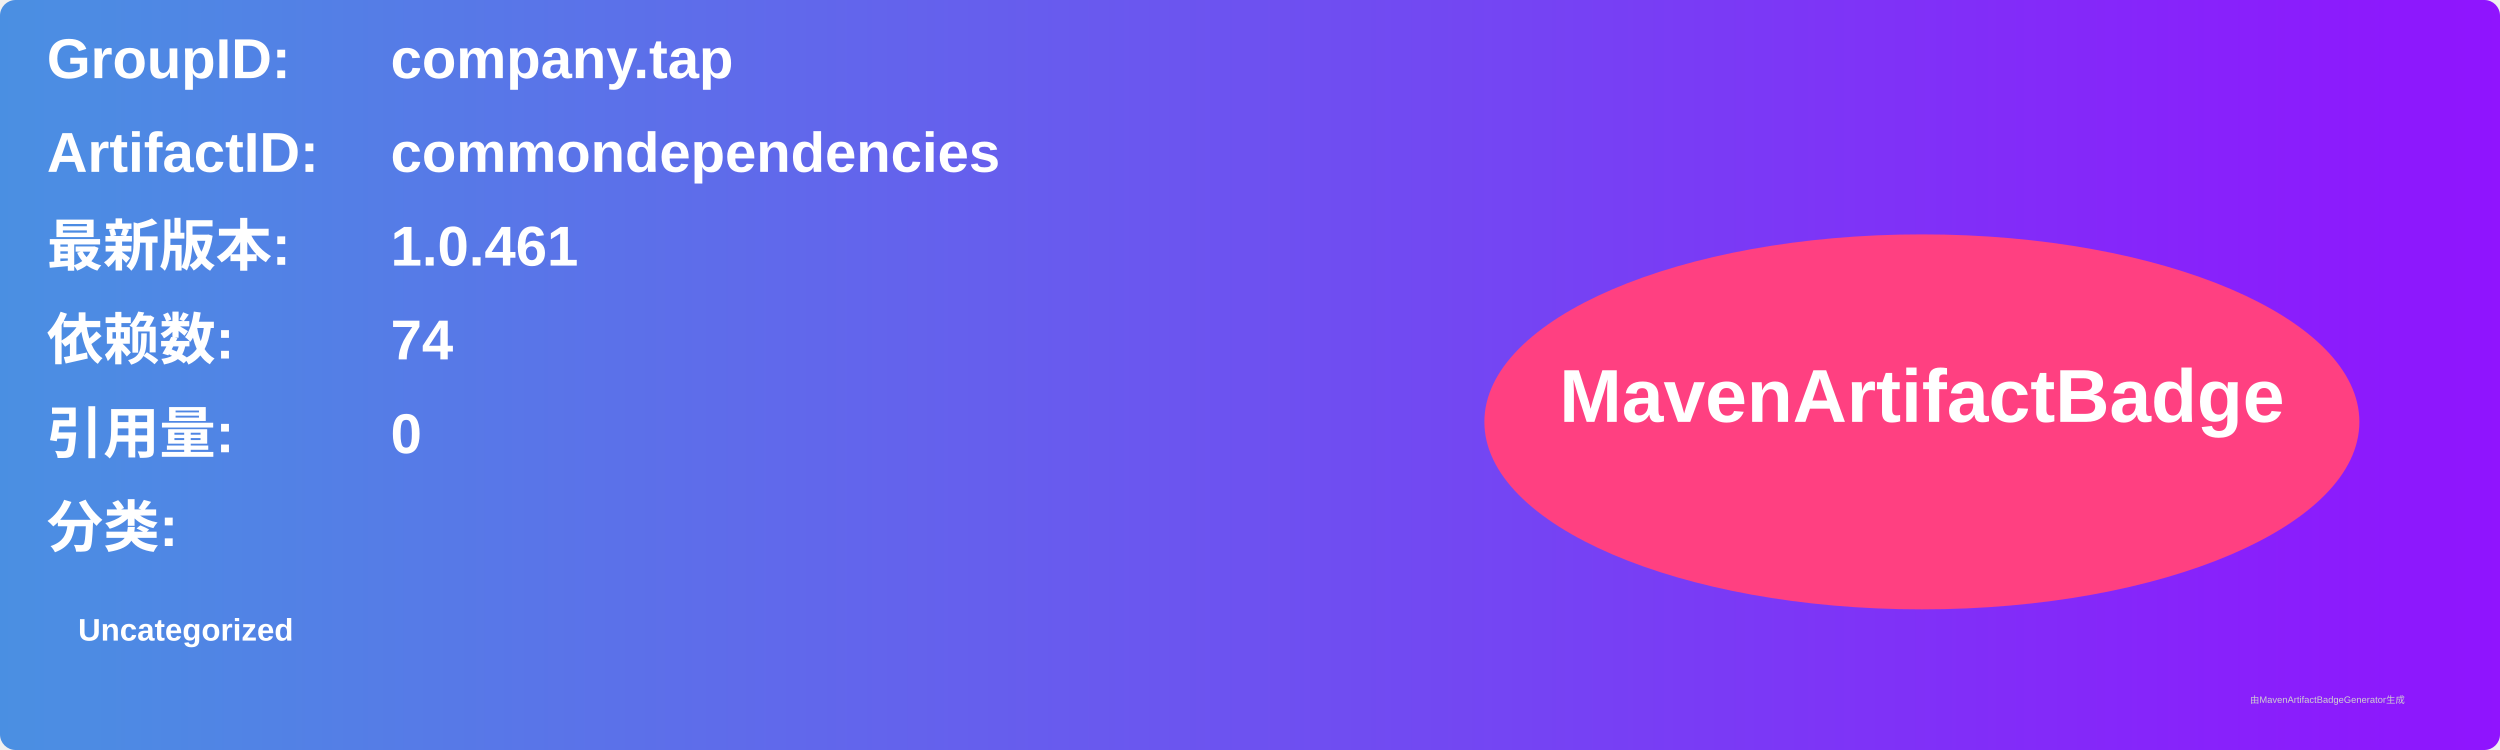
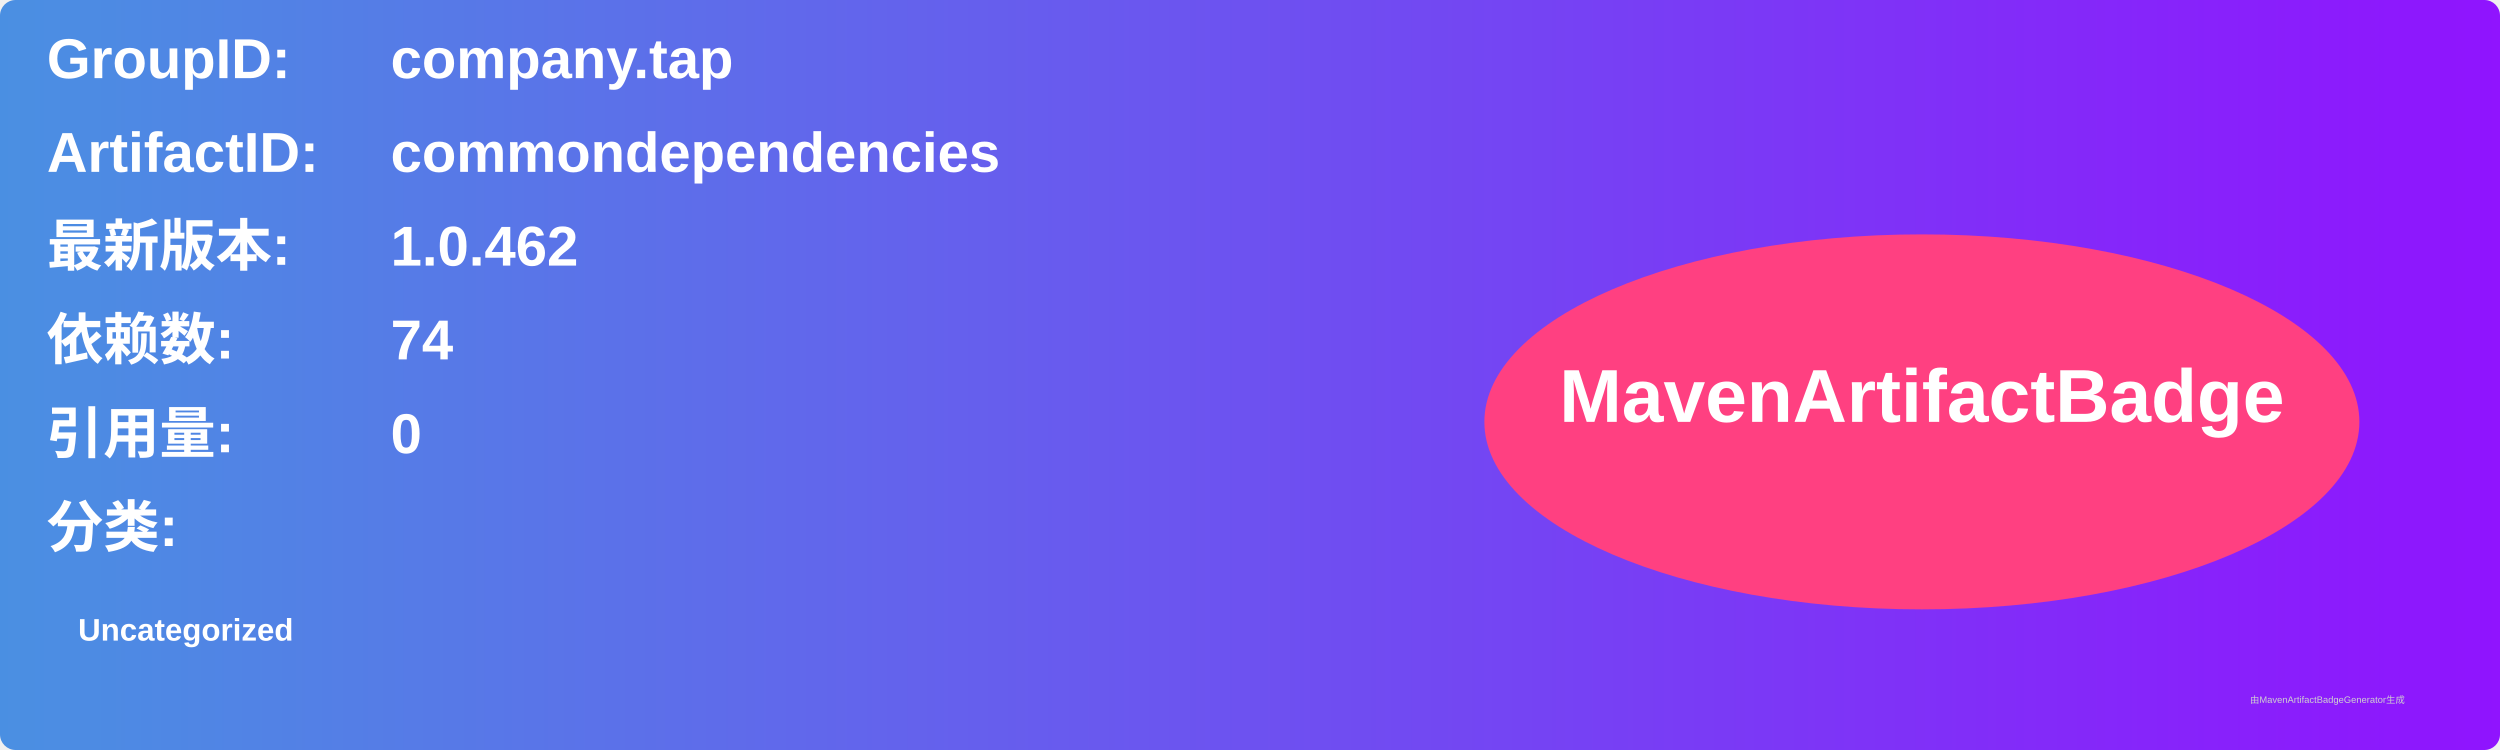
<svg xmlns="http://www.w3.org/2000/svg" width="800" height="240" viewBox="0 0 800 240">
  <linearGradient id="grad" x1="0%" y1="0%" x2="100%" y2="0%">
    <stop offset="0%" stop-color="#4a90e2" />
    <stop offset="100%" stop-color="#9013fe" />
  </linearGradient>
  <rect width="100%" height="100%" rx="5" ry="5" fill="url(#grad)" />
  <g transform="translate(15, 15)">
    <text x="0" y="10" font-family="Arial" font-size="18" fill="white" font-weight="bold" width="260">GroupID:</text>
    <text x="110" y="10" font-family="Arial" font-size="18" fill="white" font-weight="bold" width="460">company.tap</text>
    <text x="0" y="40" font-family="Arial" font-size="18" fill="white" font-weight="bold" width="260">ArtifactID:</text>
    <text x="110" y="40" font-family="Arial" font-size="18" fill="white" font-weight="bold" width="460">commondependencies</text>
    <text x="0" y="70" font-family="Arial" font-size="18" fill="white" font-weight="bold">最新版本:</text>
    <text x="110" y="70" font-family="Arial" font-size="18" fill="white" font-weight="bold">
-       <tspan font-weight="bold">1.0.461</tspan>
+       <tspan font-weight="bold">1.0.462</tspan>
    </text>
    <text x="0" y="100" font-family="Arial" font-size="18" fill="white" font-weight="bold">依赖数: </text>
    <text x="110" y="100" font-family="Arial" font-size="18" fill="white">
      <tspan font-weight="bold">74</tspan>
    </text>
    <text x="0" y="130" font-family="Arial" font-size="18" fill="white" font-weight="bold">引用量: </text>
    <text x="110" y="130" font-family="Arial" font-size="18" fill="white">
      <tspan font-weight="bold">0</tspan>
    </text>
    <text x="0" y="160" font-family="Arial" font-size="18" fill="white" font-weight="bold">分类:</text>
    <text x="10" y="190" font-family="Arial" font-size="10" fill="white">
      <tspan font-weight="bold">Uncategorized</tspan>
    </text>
    <ellipse cx="600" cy="120" rx="140" ry="60" fill="#ff4081" />
    <text x="600" y="120" text-anchor="middle" font-family="Arial" font-size="24" fill="white" font-weight="bold">MavenArtifactBadge</text>
  </g>
  <text x="720" y="225" font-family="Arial" font-size="3" fill="#d0d0d0">由MavenArtifactBadgeGenerator生成</text>
</svg>
